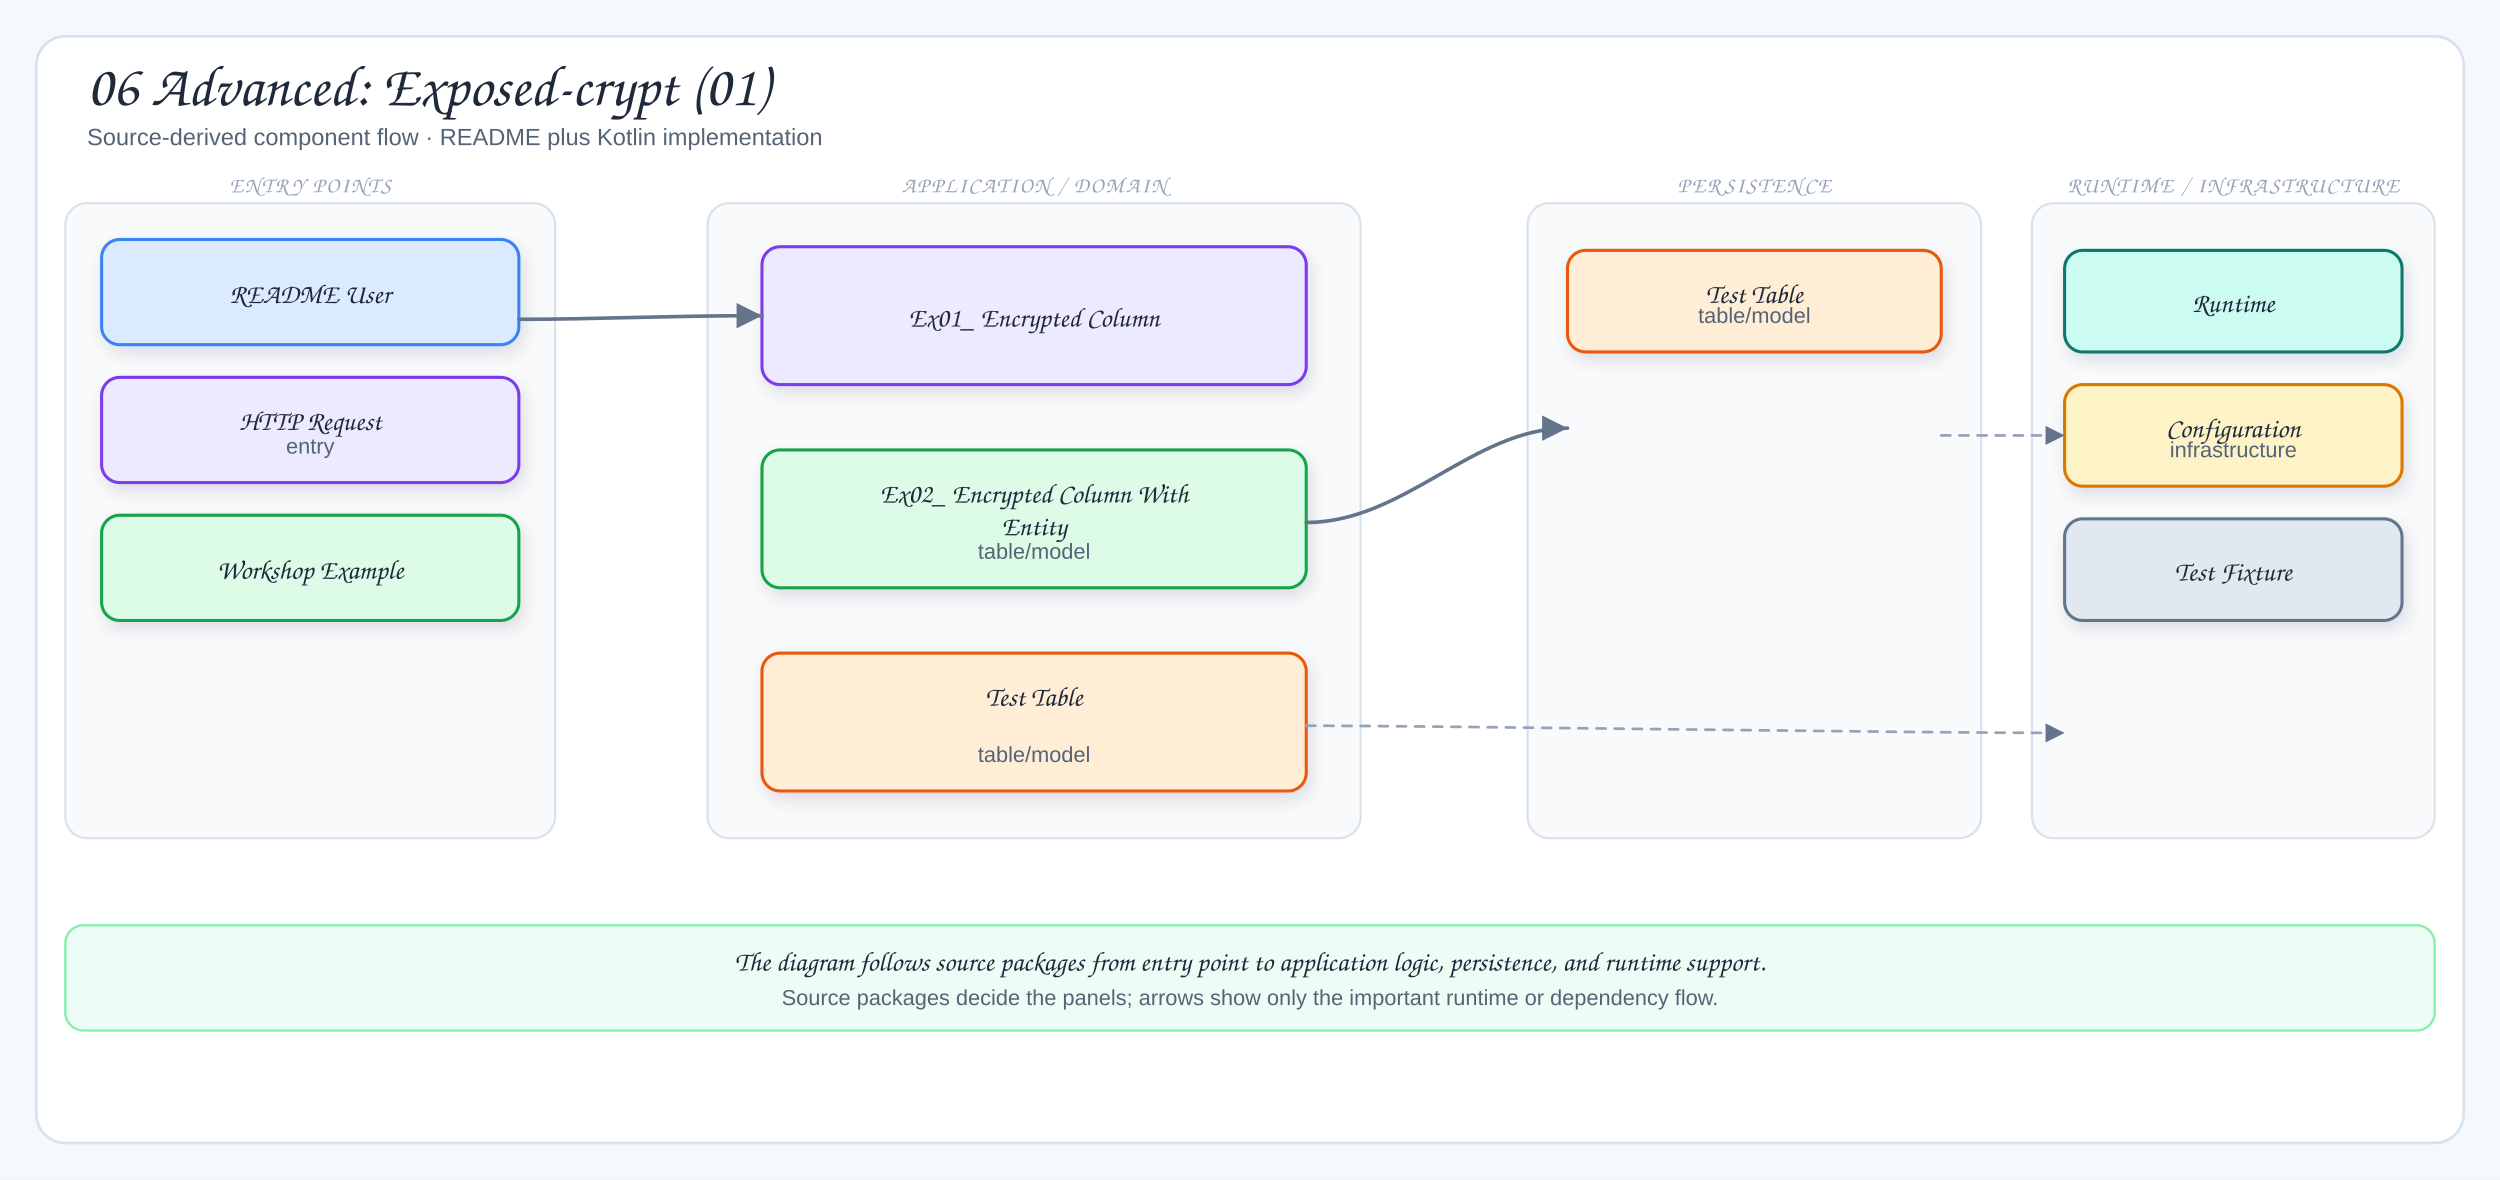
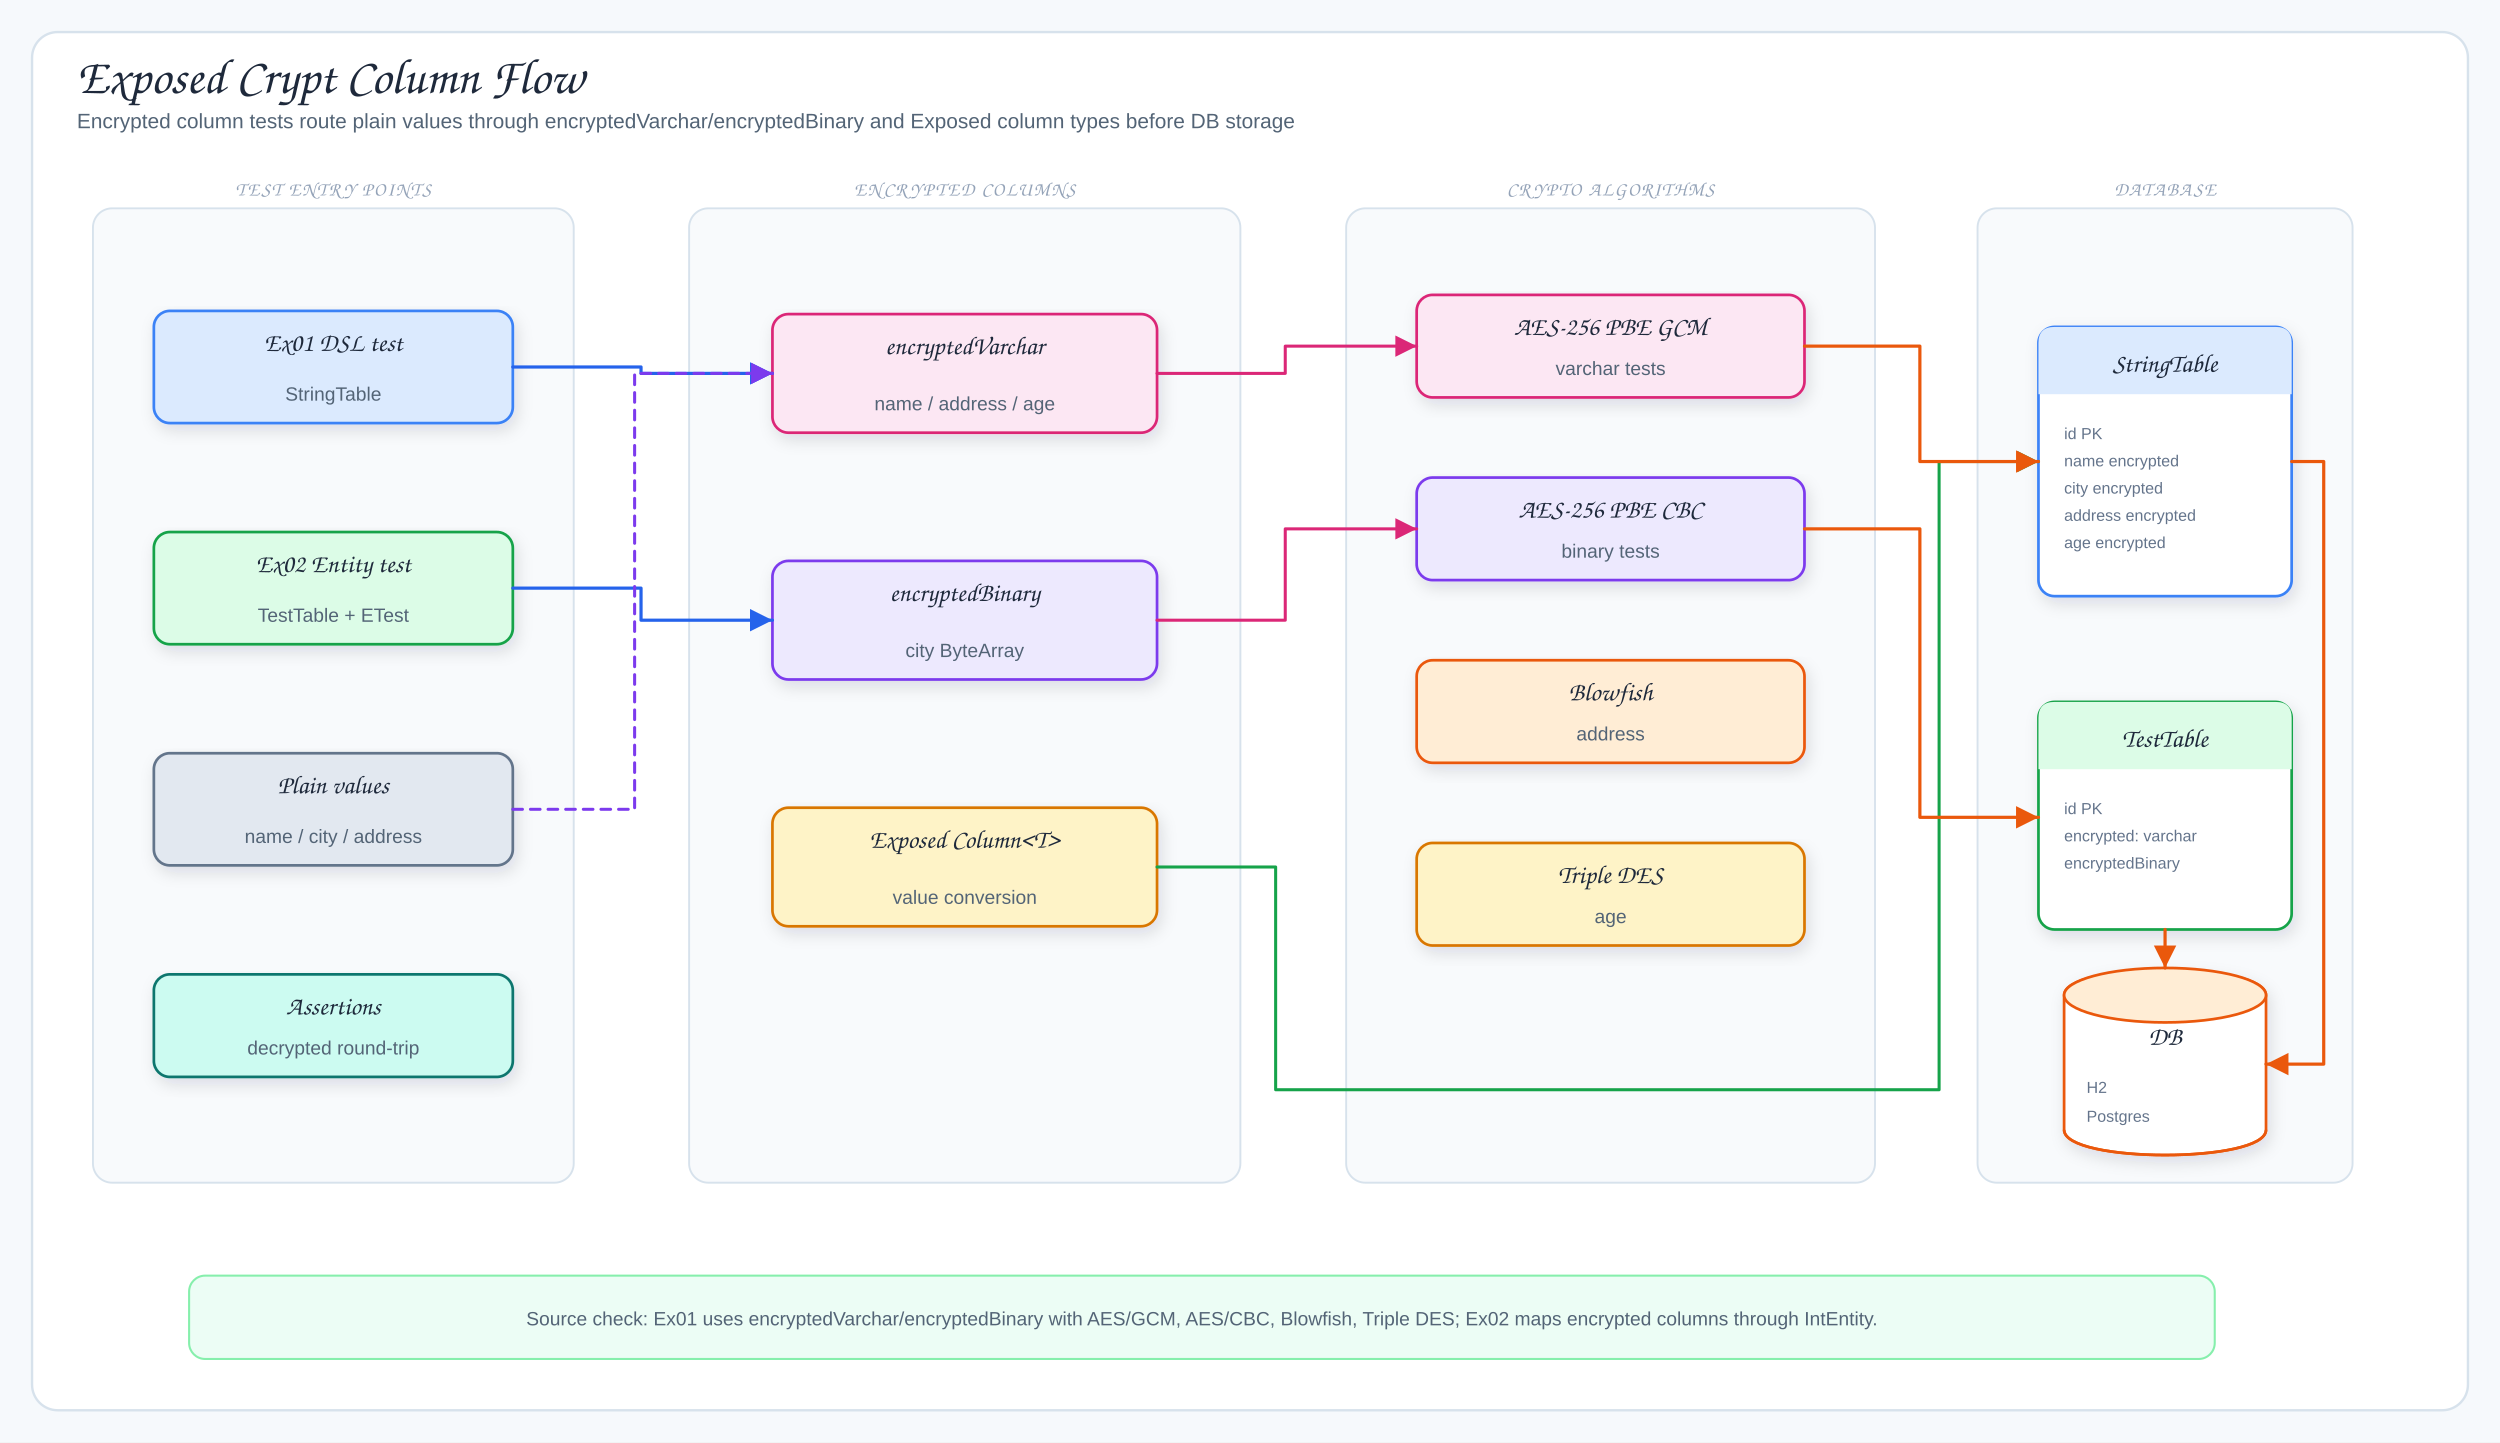
- <svg xmlns="http://www.w3.org/2000/svg" viewBox="0 0 1378 650" width="1378" height="650" role="img" aria-label="06 Advanced: Exposed-crypt (01)">
+ <svg xmlns="http://www.w3.org/2000/svg" viewBox="0 0 1560 900" width="1560" height="900" role="img" aria-label="Exposed Crypt Column Flow">
  <defs>
    <filter id="shadow" x="-10%" y="-10%" width="120%" height="130%">
      <feDropShadow dx="2" dy="4" stdDeviation="5" flood-color="#1f2937" flood-opacity="0.12" />
    </filter>
-     <marker id="arrow" markerWidth="9" markerHeight="9" refX="8" refY="4.5" orient="auto">
-       <path d="M1,1 L8,4.5 L1,8 Z" fill="#64748b" />
+     <marker id="arrowBlue" markerWidth="9" markerHeight="9" refX="8" refY="4.5" orient="auto">
+       <path d="M1,1 L8,4.5 L1,8 Z" fill="#2563eb" />
    </marker>
-     <marker id="inherit" markerWidth="11" markerHeight="10" refX="9.5" refY="5" orient="auto">
-       <path d="M0.5,1 L9.5,5 L0.5,9 Z" fill="#fff" stroke="#64748b" stroke-width="1.5" />
+     <marker id="arrowGreen" markerWidth="9" markerHeight="9" refX="8" refY="4.5" orient="auto">
+       <path d="M1,1 L8,4.5 L1,8 Z" fill="#16a34a" />
+     </marker>
+     <marker id="arrowPink" markerWidth="9" markerHeight="9" refX="8" refY="4.5" orient="auto">
+       <path d="M1,1 L8,4.5 L1,8 Z" fill="#db2777" />
+     </marker>
+     <marker id="arrowOrange" markerWidth="9" markerHeight="9" refX="8" refY="4.5" orient="auto">
+       <path d="M1,1 L8,4.5 L1,8 Z" fill="#ea580c" />
+     </marker>
+     <marker id="arrowPurple" markerWidth="9" markerHeight="9" refX="8" refY="4.5" orient="auto">
+       <path d="M1,1 L8,4.5 L1,8 Z" fill="#7c3aed" />
    </marker>
    <style>
-   .canvas{fill:#f6f9fc}
-   .frame{fill:#fff;stroke:#d7e2ec;stroke-width:1.5}
-   .panel{fill:#f8fafc;stroke:#d7e2ec;stroke-width:1.2}
-   .card{stroke-width:1.7;filter:url(#shadow)}
-   .title{font-family:"Architects Daughter","Comic Sans MS",cursive;font-size:32px;fill:#1e293b}
-   .subtitle{font-family:"Comic Sans MS","Comic Sans","Comic Neue",Arial,sans-serif;font-size:13px;fill:#536476}
-   .panelTitle{font-family:"Architects Daughter","Comic Sans MS",cursive;font-size:12px;letter-spacing:.08em;fill:#94a3b8}
-   .label{font-family:"Architects Daughter","Comic Sans MS",cursive;font-size:18px;fill:#1e293b}
-   .smallLabel{font-family:"Architects Daughter","Comic Sans MS",cursive;font-size:15px;fill:#1e293b}
-   .detail{font-family:"Comic Sans MS","Comic Sans","Comic Neue",Arial,sans-serif;font-size:12px;fill:#536476}
-   .tiny{font-family:"Comic Sans MS","Comic Sans","Comic Neue",Arial,sans-serif;font-size:10px;fill:#64748b}
-   .arrow{fill:none;stroke:#64748b;stroke-width:2;stroke-linecap:round;stroke-linejoin:round;marker-end:url(#arrow)}
-   .softArrow{fill:none;stroke:#94a3b8;stroke-width:1.5;stroke-linecap:round;stroke-linejoin:round;stroke-dasharray:5 5;marker-end:url(#arrow)}
-   .inherit{fill:none;stroke:#64748b;stroke-width:1.7;stroke-linecap:round;stroke-linejoin:round;marker-end:url(#inherit)}
-   .divider{stroke:#cbd5e1;stroke-width:1.2;stroke-dasharray:6 6}
+ .canvas{fill:#f6f9fc}.frame{fill:#fff;stroke:#d7e2ec;stroke-width:1.5}
+ .title{font-family:"Architects Daughter","Comic Sans MS",cursive;font-size:31px;fill:#1e293b}
+ .subtitle,.detail{font-family:"Comic Mono","Comic Sans MS","Comic Sans","Comic Neue",Arial,sans-serif;fill:#536476}
+ .subtitle{font-size:13px}.detail{font-size:12px}.tiny{font-family:"Comic Mono","Comic Sans MS","Comic Sans","Comic Neue",Arial,sans-serif;font-size:10px;fill:#64748b}
+ .label{font-family:"Architects Daughter","Comic Sans MS",cursive;font-size:16px;fill:#1e293b}
+ .panelTitle{font-family:"Architects Daughter","Comic Sans MS",cursive;font-size:12px;letter-spacing:.08em;fill:#94a3b8}
+ .card{stroke-width:1.7;filter:url(#shadow)}.panel{fill:#f8fafc;stroke:#d7e2ec;stroke-width:1.2}
+ .arrow{fill:none;stroke:#2563eb;stroke-width:2;stroke-linecap:round;stroke-linejoin:round;marker-end:url(#arrowBlue)}
+ .mapLine{fill:none;stroke:#16a34a;stroke-width:1.9;stroke-linecap:round;stroke-linejoin:round;marker-end:url(#arrowGreen)}
+ .cryptoLine{fill:none;stroke:#db2777;stroke-width:1.9;stroke-linecap:round;stroke-linejoin:round;marker-end:url(#arrowPink)}
+ .dbUse{fill:none;stroke:#ea580c;stroke-width:2;stroke-linecap:round;stroke-linejoin:round;marker-end:url(#arrowOrange)}
+ .runtimeUse{fill:none;stroke:#7c3aed;stroke-width:1.9;stroke-dasharray:6 5;stroke-linecap:round;stroke-linejoin:round;marker-end:url(#arrowPurple)}
+ .inheritStem{fill:none;stroke:#475569;stroke-width:1.8;stroke-linecap:round;stroke-linejoin:round}
</style>
  </defs>
-   <rect width="1378" height="650" class="canvas" />
-   <rect x="20" y="20" width="1338" height="610" rx="16" class="frame" />
-   <text x="48" y="58" class="title">06 Advanced: Exposed-crypt (01)</text>
-   <text x="48" y="80" class="subtitle">Source-derived component flow · README plus Kotlin implementation</text>
-   <rect x="36" y="112" width="270" height="350" rx="12" class="panel" />
-   <text x="171" y="106" class="panelTitle" text-anchor="middle">ENTRY POINTS</text>
-   <rect x="56" y="132" width="230" height="58" rx="10" fill="#dbeafe" stroke="#3b82f6" class="card" />
-   <text x="171" y="167" class="smallLabel" text-anchor="middle">README User</text>
-   <rect x="56" y="208" width="230" height="58" rx="10" fill="#ede9fe" stroke="#7c3aed" class="card" />
-   <text x="171" y="237" class="smallLabel" text-anchor="middle">HTTP Request</text>
-   <text x="171" y="250" class="detail" text-anchor="middle">entry</text>
-   <rect x="56" y="284" width="230" height="58" rx="10" fill="#dcfce7" stroke="#16a34a" class="card" />
-   <text x="171" y="319" class="smallLabel" text-anchor="middle">Workshop Example</text>
-   <rect x="390" y="112" width="360" height="350" rx="12" class="panel" />
-   <text x="570" y="106" class="panelTitle" text-anchor="middle">APPLICATION / DOMAIN</text>
-   <rect x="420" y="136" width="300" height="76" rx="10" fill="#ede9fe" stroke="#7c3aed" class="card" />
-   <text x="570" y="180" class="smallLabel" text-anchor="middle">Ex01_ Encrypted Column</text>
-   <rect x="420" y="248" width="300" height="76" rx="10" fill="#dcfce7" stroke="#16a34a" class="card" />
-   <text x="570" y="277" class="smallLabel" text-anchor="middle">Ex02_ Encrypted Column With</text>
-   <text x="570" y="295" class="smallLabel" text-anchor="middle">Entity</text>
-   <text x="570" y="308" class="detail" text-anchor="middle">table/model</text>
-   <rect x="420" y="360" width="300" height="76" rx="10" fill="#ffedd5" stroke="#ea580c" class="card" />
-   <text x="570" y="389" class="smallLabel" text-anchor="middle">Test Table</text>
-   <text x="570" y="420" class="detail" text-anchor="middle">table/model</text>
-   <rect x="842" y="112" width="250" height="350" rx="12" class="panel" />
-   <text x="967" y="106" class="panelTitle" text-anchor="middle">PERSISTENCE</text>
-   <rect x="864" y="138" width="206" height="56" rx="10" fill="#ffedd5" stroke="#ea580c" class="card" />
-   <text x="967" y="167" class="smallLabel" text-anchor="middle">Test Table</text>
-   <text x="967" y="178" class="detail" text-anchor="middle">table/model</text>
-   <rect x="1120" y="112" width="222" height="350" rx="12" class="panel" />
-   <text x="1231" y="106" class="panelTitle" text-anchor="middle">RUNTIME / INFRASTRUCTURE</text>
-   <rect x="1138" y="138" width="186" height="56" rx="10" fill="#ccfbf1" stroke="#0f766e" class="card" />
-   <text x="1231" y="172" class="smallLabel" text-anchor="middle">Runtime</text>
-   <rect x="1138" y="212" width="186" height="56" rx="10" fill="#fef3c7" stroke="#d97706" class="card" />
-   <text x="1231" y="241" class="smallLabel" text-anchor="middle">Configuration</text>
-   <text x="1231" y="252" class="detail" text-anchor="middle">infrastructure</text>
-   <rect x="1138" y="286" width="186" height="56" rx="10" fill="#e2e8f0" stroke="#64748b" class="card" />
-   <text x="1231" y="320" class="smallLabel" text-anchor="middle">Test Fixture</text>
-   <path d="M286,176 C330,176 366,174 420,174" class="arrow" />
-   <path d="M720,288 C774,288 812,236 864,236" class="arrow" />
-   <path d="M720,400 C790,400 1050,404 1138,404" class="softArrow" />
-   <path d="M1070,240 C1098,240 1108,240 1138,240" class="softArrow" />
-   <rect x="36" y="510" width="1306" height="58" rx="10" fill="#ecfdf5" stroke="#86efac" stroke-width="1.3" />
-   <text x="689" y="535" class="smallLabel" text-anchor="middle">The diagram follows source packages from entry point to application logic, persistence, and runtime support.</text>
-   <text x="689" y="554" class="detail" text-anchor="middle">Source packages decide the panels; arrows show only the important runtime or dependency flow.</text>
+   <rect width="1560" height="900" class="canvas" />
+   <rect x="20" y="20" width="1520" height="860" rx="16" class="frame" />
+   <text x="48" y="58" class="title">Exposed Crypt Column Flow</text>
+   <text x="48" y="80" class="subtitle">Encrypted column tests route plain values through encryptedVarchar/encryptedBinary and Exposed column types before DB storage</text>
+   <rect x="58" y="130" width="300" height="608" rx="12" class="panel" />
+   <text x="208" y="122" class="panelTitle" text-anchor="middle">TEST ENTRY POINTS</text>
+   <rect x="96" y="194" width="224" height="70" rx="10" fill="#dbeafe" stroke="#3b82f6" class="card" />
+   <text x="208" y="219" class="label" text-anchor="middle">Ex01 DSL test</text>
+   <text x="208" y="250" class="detail" text-anchor="middle">StringTable</text>
+   <rect x="96" y="332" width="224" height="70" rx="10" fill="#dcfce7" stroke="#16a34a" class="card" />
+   <text x="208" y="357" class="label" text-anchor="middle">Ex02 Entity test</text>
+   <text x="208" y="388" class="detail" text-anchor="middle">TestTable + ETest</text>
+   <rect x="96" y="470" width="224" height="70" rx="10" fill="#e2e8f0" stroke="#64748b" class="card" />
+   <text x="208" y="495" class="label" text-anchor="middle">Plain values</text>
+   <text x="208" y="526" class="detail" text-anchor="middle">name / city / address</text>
+   <rect x="96" y="608" width="224" height="64" rx="10" fill="#ccfbf1" stroke="#0f766e" class="card" />
+   <text x="208" y="633" class="label" text-anchor="middle">Assertions</text>
+   <text x="208" y="658" class="detail" text-anchor="middle">decrypted round-trip</text>
+   <rect x="430" y="130" width="344" height="608" rx="12" class="panel" />
+   <text x="602" y="122" class="panelTitle" text-anchor="middle">ENCRYPTED COLUMNS</text>
+   <rect x="482" y="196" width="240" height="74" rx="10" fill="#fce7f3" stroke="#db2777" class="card" />
+   <text x="602" y="221" class="label" text-anchor="middle">encryptedVarchar</text>
+   <text x="602" y="256" class="detail" text-anchor="middle">name / address / age</text>
+   <rect x="482" y="350" width="240" height="74" rx="10" fill="#ede9fe" stroke="#7c3aed" class="card" />
+   <text x="602" y="375" class="label" text-anchor="middle">encryptedBinary</text>
+   <text x="602" y="410" class="detail" text-anchor="middle">city ByteArray</text>
+   <rect x="482" y="504" width="240" height="74" rx="10" fill="#fef3c7" stroke="#d97706" class="card" />
+   <text x="602" y="529" class="label" text-anchor="middle">Exposed Column&lt;T&gt;</text>
+   <text x="602" y="564" class="detail" text-anchor="middle">value conversion</text>
+   <rect x="840" y="130" width="330" height="608" rx="12" class="panel" />
+   <text x="1005" y="122" class="panelTitle" text-anchor="middle">CRYPTO ALGORITHMS</text>
+   <rect x="884" y="184" width="242" height="64" rx="10" fill="#fce7f3" stroke="#db2777" class="card" />
+   <text x="1005" y="209" class="label" text-anchor="middle">AES-256 PBE GCM</text>
+   <text x="1005" y="234" class="detail" text-anchor="middle">varchar tests</text>
+   <rect x="884" y="298" width="242" height="64" rx="10" fill="#ede9fe" stroke="#7c3aed" class="card" />
+   <text x="1005" y="323" class="label" text-anchor="middle">AES-256 PBE CBC</text>
+   <text x="1005" y="348" class="detail" text-anchor="middle">binary tests</text>
+   <rect x="884" y="412" width="242" height="64" rx="10" fill="#ffedd5" stroke="#ea580c" class="card" />
+   <text x="1005" y="437" class="label" text-anchor="middle">Blowfish</text>
+   <text x="1005" y="462" class="detail" text-anchor="middle">address</text>
+   <rect x="884" y="526" width="242" height="64" rx="10" fill="#fef3c7" stroke="#d97706" class="card" />
+   <text x="1005" y="551" class="label" text-anchor="middle">Triple DES</text>
+   <text x="1005" y="576" class="detail" text-anchor="middle">age</text>
+   <rect x="1234" y="130" width="234" height="608" rx="12" class="panel" />
+   <text x="1351" y="122" class="panelTitle" text-anchor="middle">DATABASE</text>
+   <rect x="1272" y="204" width="158" height="168" rx="10" fill="#fff" stroke="#3b82f6" class="card" />
+   <path d="M1272,246 L1272,214 Q1272,204 1282,204 L1420,204 Q1430,204 1430,214 L1430,246 Z" fill="#dbeafe" />
+   <text x="1351" y="232" class="label" text-anchor="middle">StringTable</text>
+   <text x="1288" y="274" class="tiny">id PK</text>
+   <text x="1288" y="291" class="tiny">name encrypted</text>
+   <text x="1288" y="308" class="tiny">city encrypted</text>
+   <text x="1288" y="325" class="tiny">address encrypted</text>
+   <text x="1288" y="342" class="tiny">age encrypted</text>
+   <rect x="1272" y="438" width="158" height="142" rx="10" fill="#fff" stroke="#16a34a" class="card" />
+   <path d="M1272,480 L1272,448 Q1272,438 1282,438 L1420,438 Q1430,438 1430,448 L1430,480 Z" fill="#dcfce7" />
+   <text x="1351" y="466" class="label" text-anchor="middle">TestTable</text>
+   <text x="1288" y="508" class="tiny">id PK</text>
+   <text x="1288" y="525" class="tiny">encrypted: varchar</text>
+   <text x="1288" y="542" class="tiny">encryptedBinary</text>
+   <path d="M1288,621 C1288,600 1414,600 1414,621 L1414,705 C1414,726 1288,726 1288,705 Z" fill="#fff" stroke="#ea580c" stroke-width="1.7" class="card" />
+   <ellipse cx="1351" cy="621" rx="63" ry="17" fill="#ffedd5" stroke="#ea580c" stroke-width="1.7" />
+   <path d="M1288,705 C1288,726 1414,726 1414,705" fill="none" stroke="#ea580c" stroke-width="1.7" />
+   <text x="1351" y="652" class="label" text-anchor="middle">DB</text>
+   <text x="1302" y="682" class="tiny">H2</text>
+   <text x="1302" y="700" class="tiny">Postgres</text>
+   <path d="M320,229 L400,229 L400,233 L482,233" class="arrow" />
+   <path d="M320,367 L400,367 L400,387 L482,387" class="arrow" />
+   <path d="M320,505 L396,505 L396,233 L482,233" class="runtimeUse" />
+   <path d="M722,233 L802,233 L802,216 L884,216" class="cryptoLine" />
+   <path d="M722,387 L802,387 L802,330 L884,330" class="cryptoLine" />
+   <path d="M722,541 L796,541 L796,680 L1210,680 L1210,288 L1272,288" class="mapLine" />
+   <path d="M1126,216 L1198,216 L1198,288 L1272,288" class="dbUse" />
+   <path d="M1126,330 L1198,330 L1198,510 L1272,510" class="dbUse" />
+   <path d="M1430,288 L1450,288 L1450,664 L1414,664" class="dbUse" />
+   <path d="M1351,580 L1351,604" class="dbUse" />
+   <rect x="118" y="796" width="1264" height="52" rx="10" fill="#ecfdf5" stroke="#86efac" stroke-width="1.3" />
+   <text x="750" y="827" class="detail" text-anchor="middle">Source check: Ex01 uses encryptedVarchar/encryptedBinary with AES/GCM, AES/CBC, Blowfish, Triple DES; Ex02 maps encrypted columns through IntEntity.</text>
</svg>
